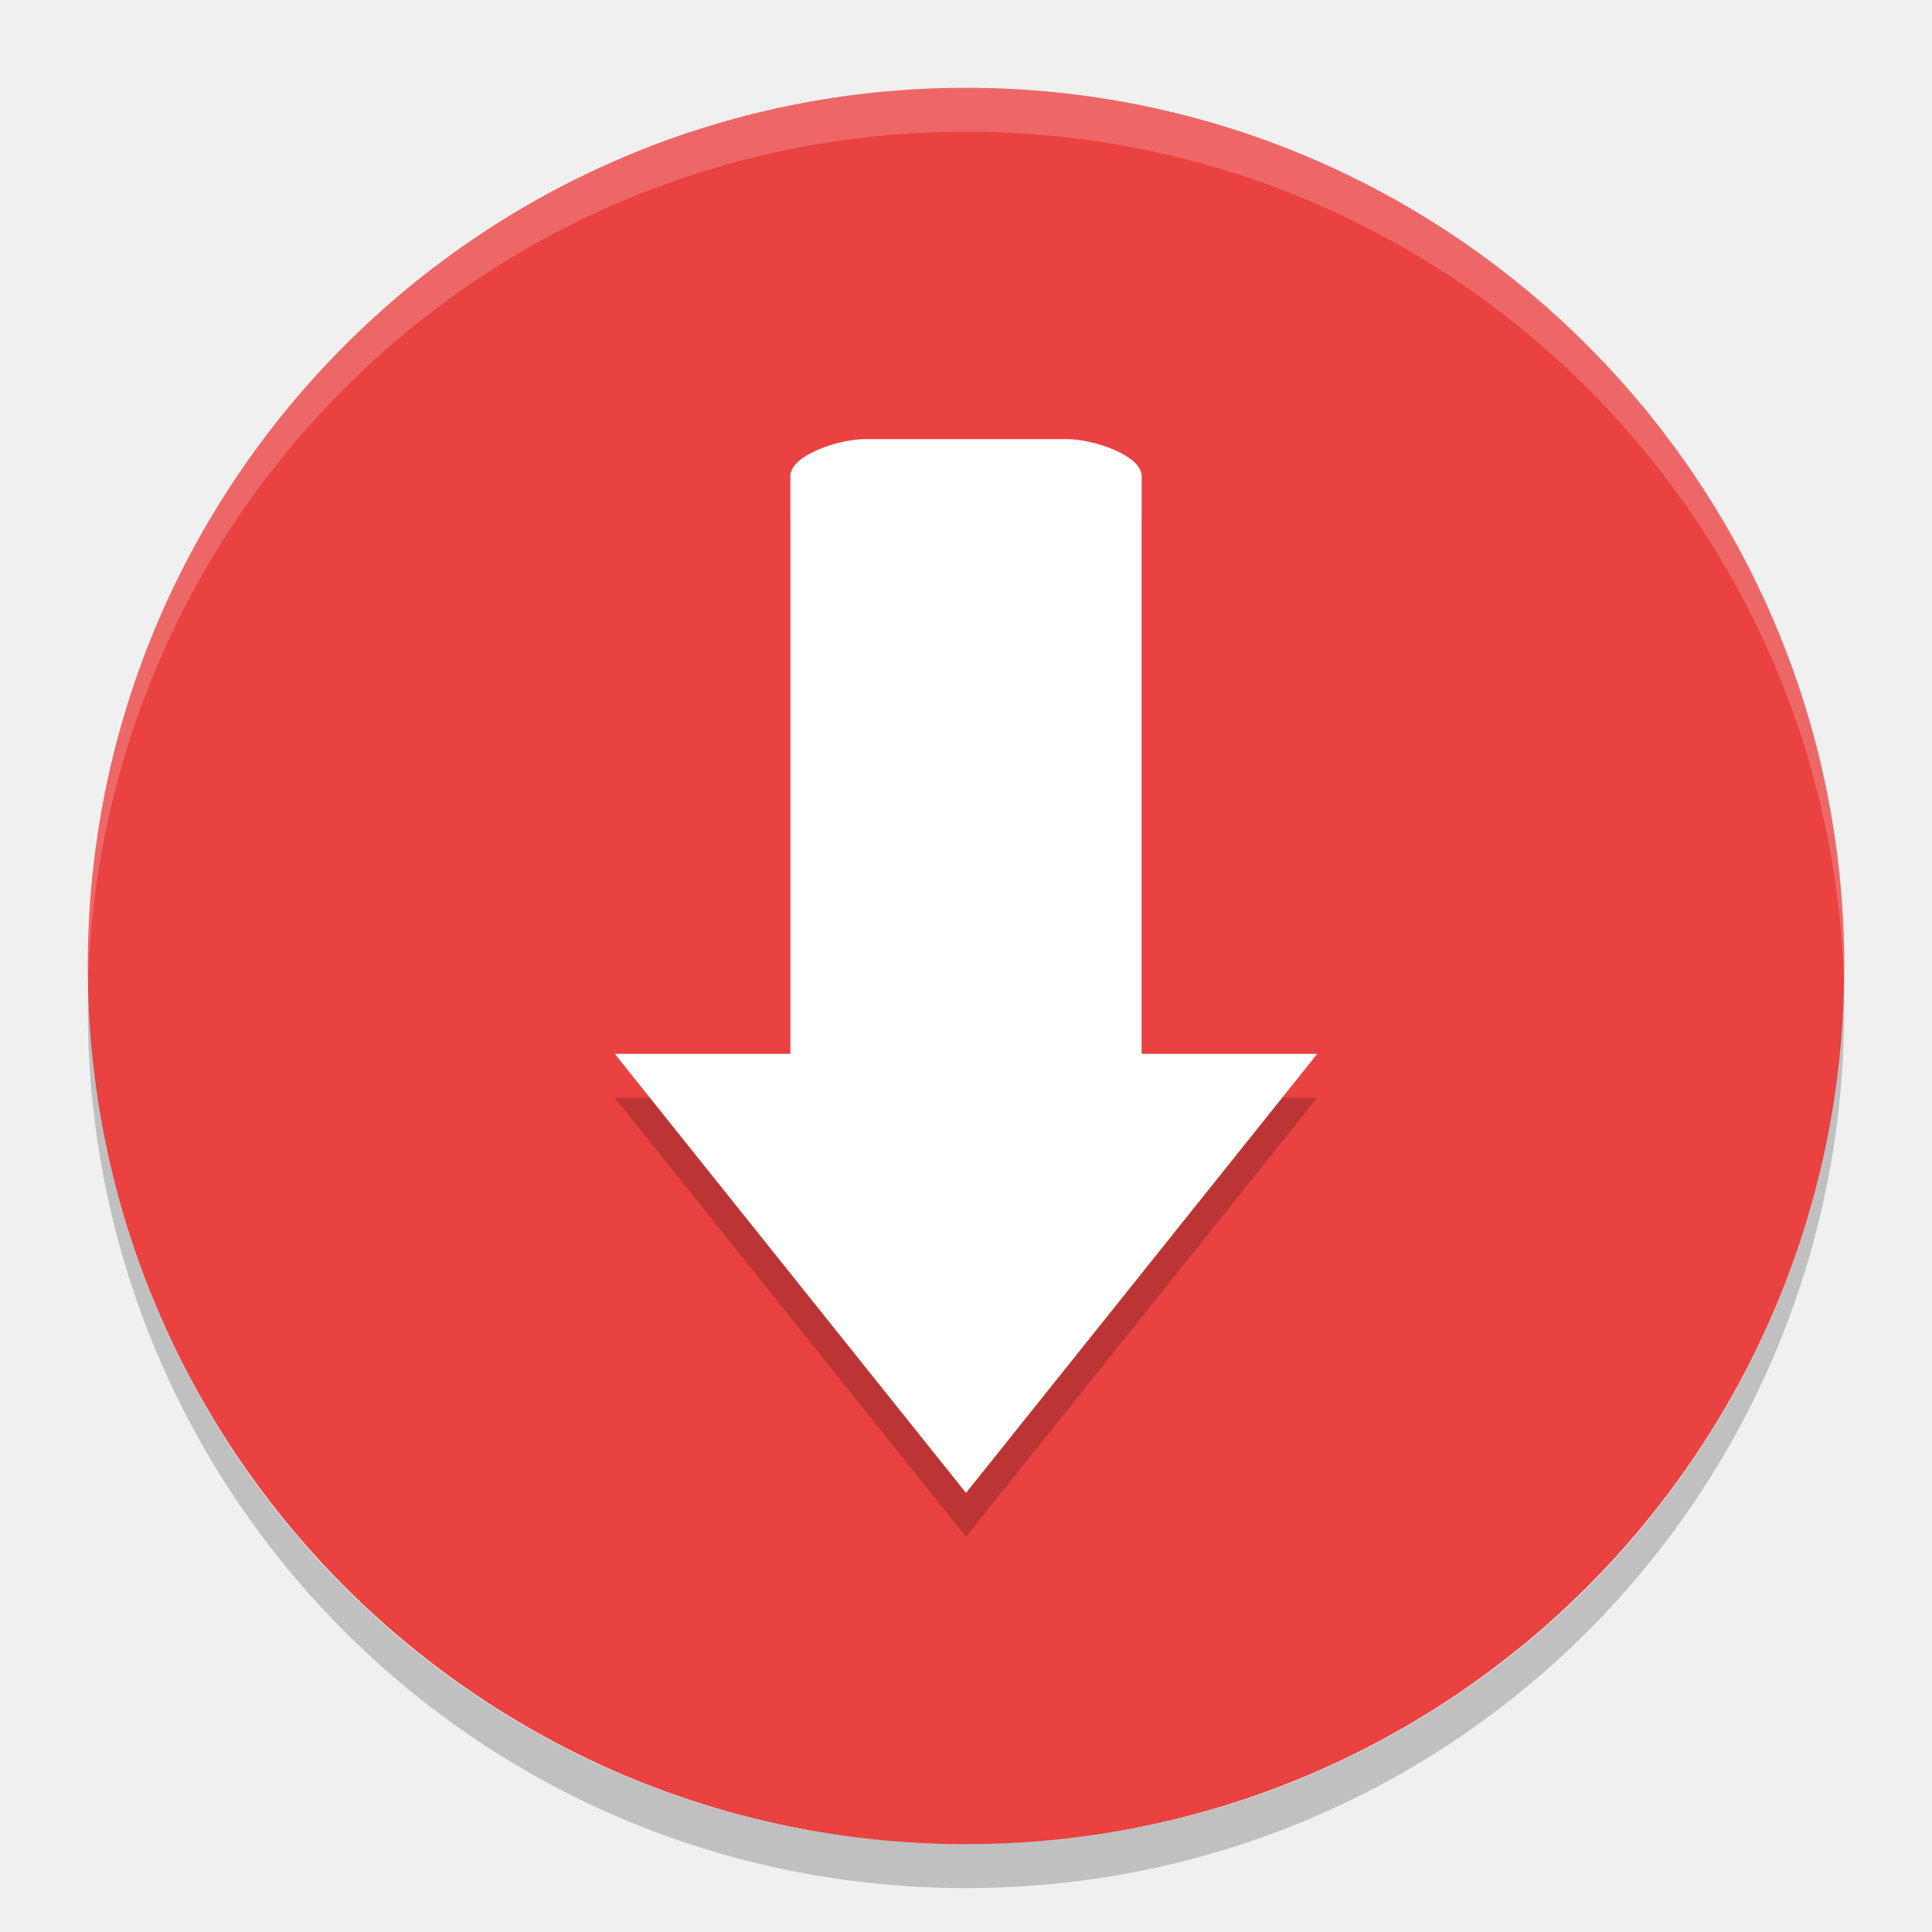
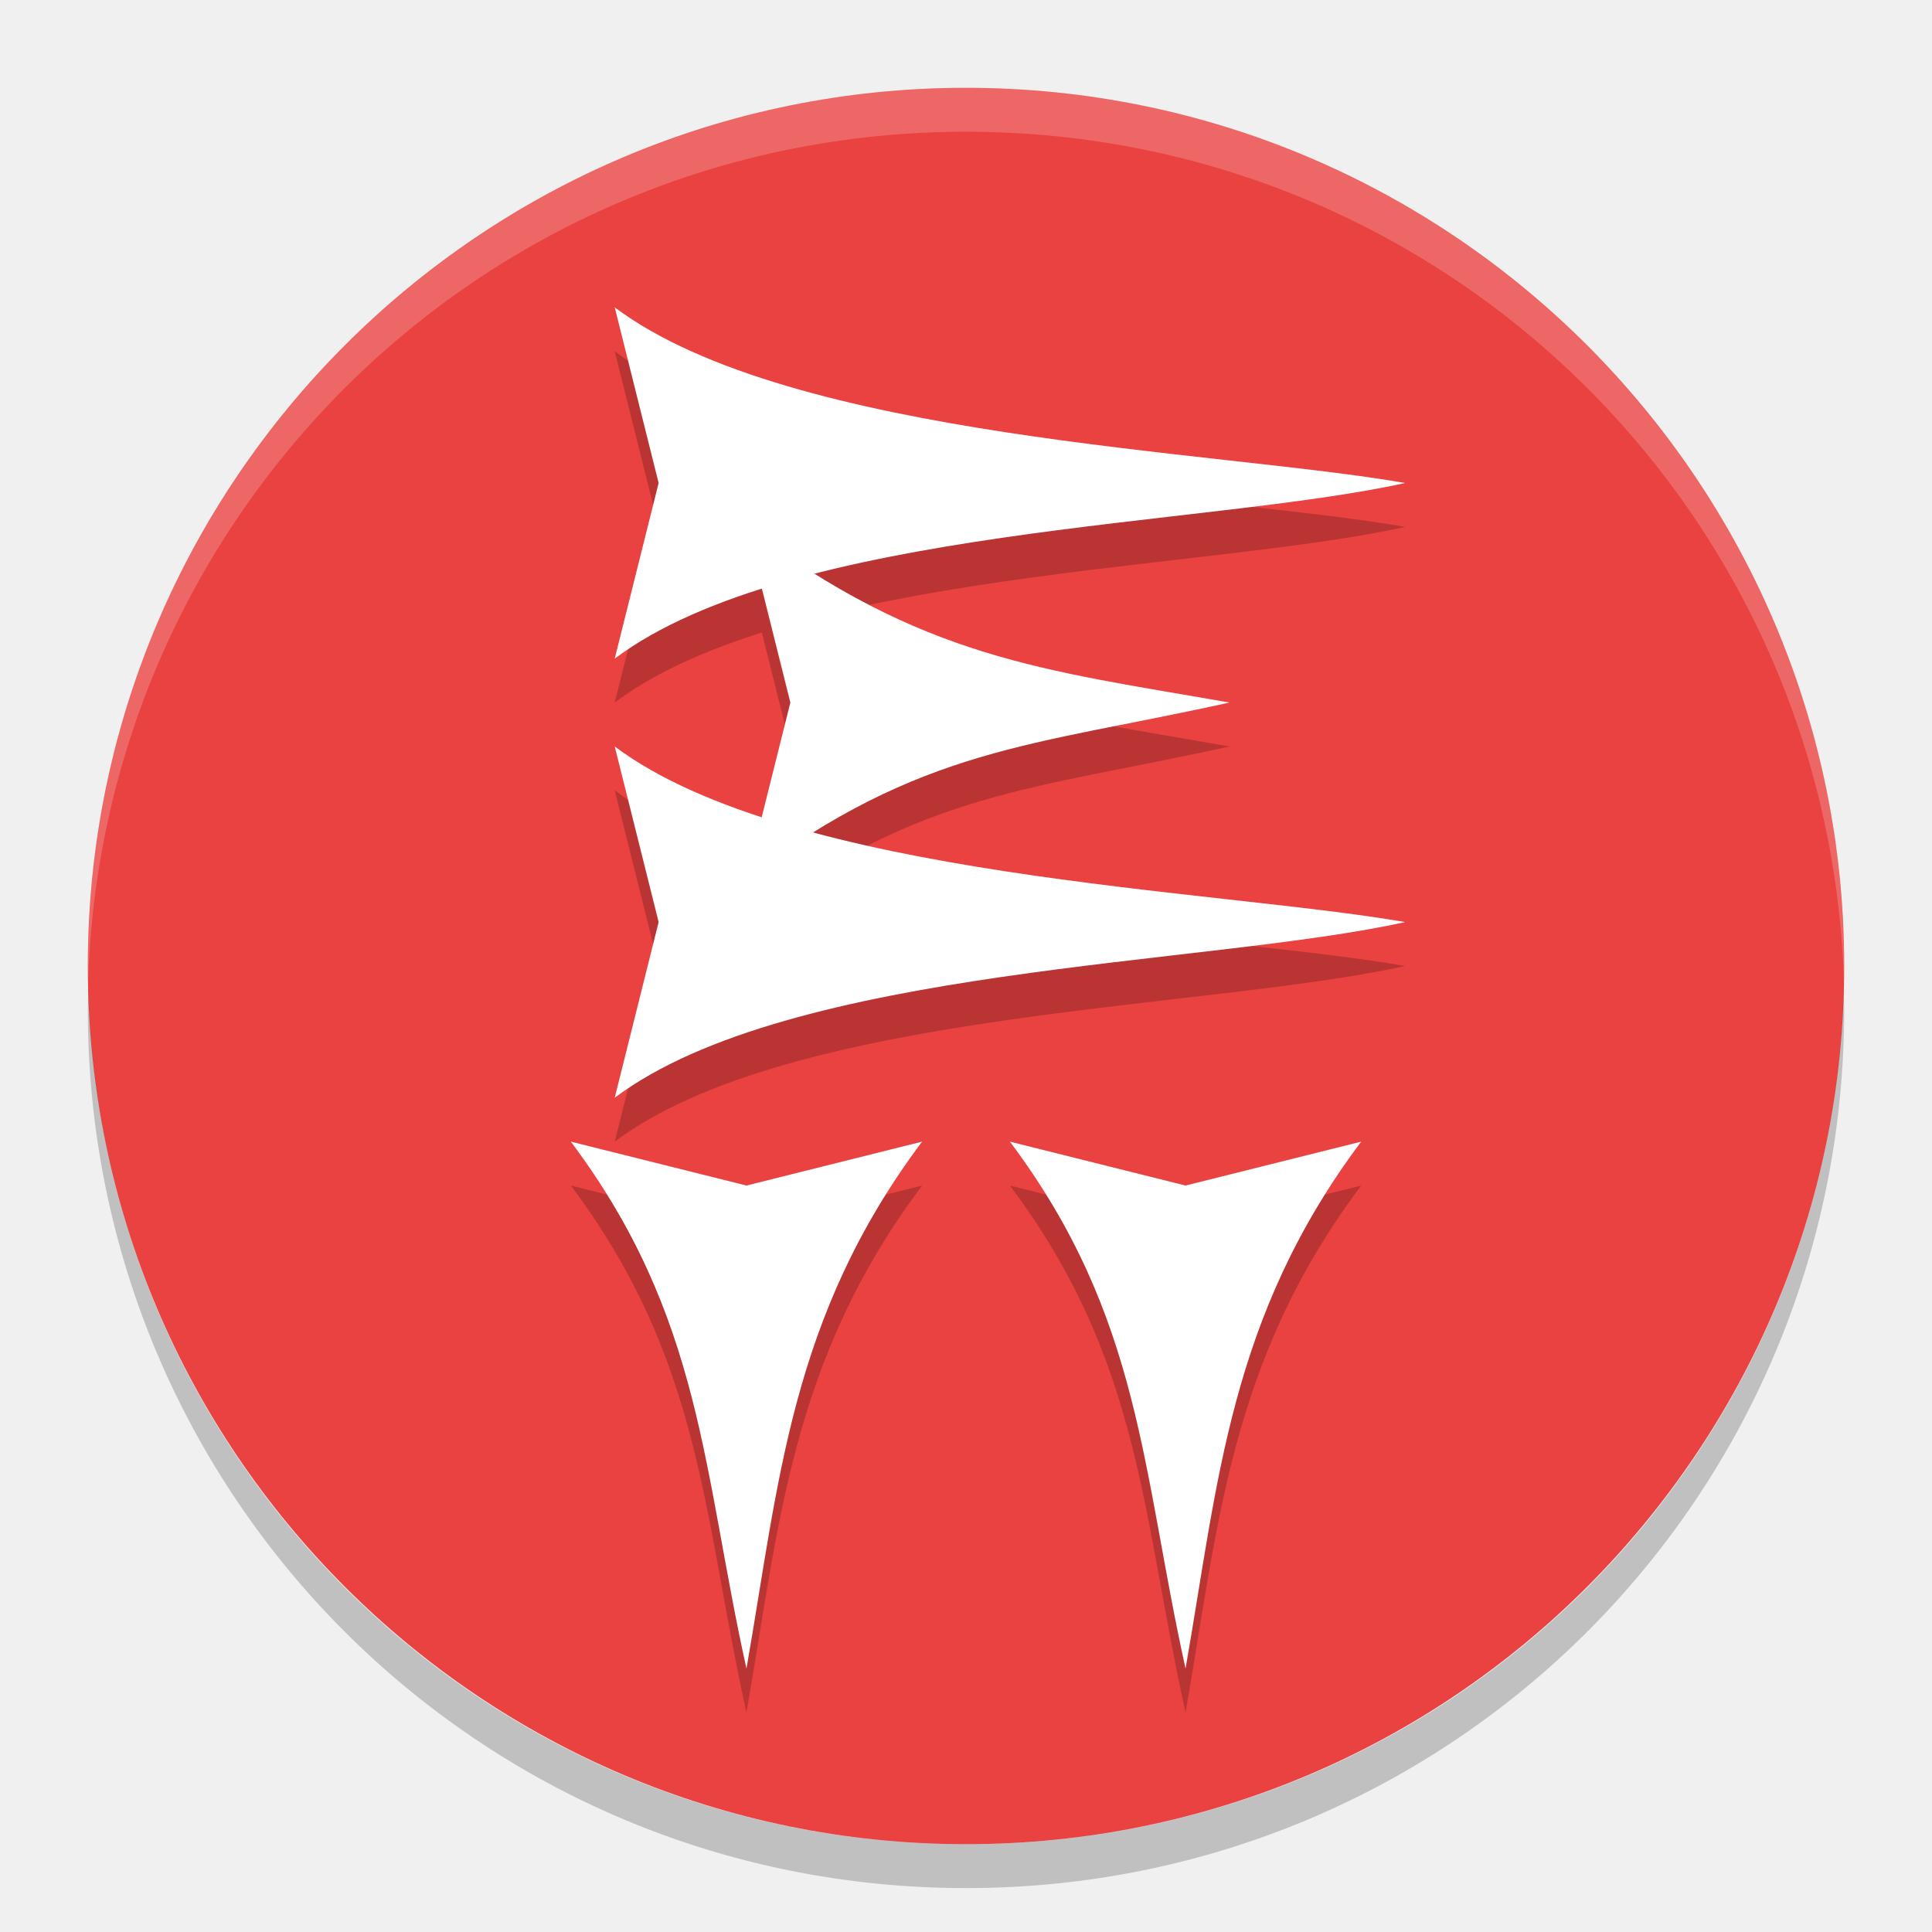
<svg xmlns="http://www.w3.org/2000/svg" height="22" width="22" version="1">
  <rect ry="10" style="fill:#ea4141" rx="10" transform="matrix(0,-1,-1,0,0,0)" height="20" width="20" y="-21" x="-21" />
-   <path style="opacity:.2;fill:#ffffff" d="m11 1c-5.54 0-9.999 4.46-9.999 10 0 0.084-0.002 0.167 0 0.25 0.132-5.423 4.544-9.75 9.999-9.75 5.456 0 9.867 4.327 9.999 9.75 0.002-0.084 0-0.166 0-0.25 0-5.54-4.46-10-9.999-10z" />
-   <path d="m9.857 5.5c-0.317 0-0.857 0.187-0.857 0.421v6.579h-2l4 5 4-5h-2v-6.579c0-0.233-0.541-0.421-0.857-0.421h-2.286z" style="opacity:.2;fill:#050505" />
-   <path style="fill:#ffffff" d="m9.857 5c-0.317 0-0.857 0.187-0.857 0.421v6.579h-2l4 5 4-5h-2v-6.579c0-0.233-0.541-0.421-0.857-0.421h-2.286z" />
-   <path style="opacity:.2" d="m1.006 11.25c-0.002 0.084-0.006 0.166-0.006 0.25 0 5.54 4.46 10 10 10 5.54 0 10-4.46 10-10 0-0.084-0.004-0.167-0.006-0.25-0.132 5.423-4.538 9.75-9.994 9.75-5.456 0-9.862-4.327-9.994-9.75z" />
+   <path style="opacity:0.2;fill:#ffffff" d="M 11,1 C 5.46,1 1.001,5.46 1.001,11 c 0,0.084 -0.002,0.167 0,0.25 C 1.133,5.827 5.544,1.5 11,1.5 c 5.456,0 9.867,4.327 9.999,9.75 0.002,-0.084 0,-0.166 0,-0.25 C 20.999,5.46 16.54,1 11,1 Z" />
+   <path style="opacity:0.2" d="M 1.006,11.25 C 1.004,11.334 1,11.416 1,11.5 c 0,5.54 4.46,10 10,10 5.54,0 10,-4.46 10,-10 0,-0.084 -0.004,-0.167 -0.006,-0.25 C 20.862,16.673 16.456,21 11,21 5.544,21 1.138,16.673 1.006,11.25 Z" />
+   <g style="opacity:0.2" transform="translate(-1,-0.5)">
+     <path style="stroke-width:1px" d="M 11.5,14 C 10,16 9.873,17.874 9.5,20 9,17.745 9,16 7.5,14 l 2,0.5 z" />
+     <path d="m 16.5,14 c -1.5,2 -1.627,3.874 -2,6 -0.5,-2.255 -0.5,-4 -2,-6 l 2,0.5 z" style="stroke-width:1px" />
+     <path style="stroke-width:1px" d="M 8,9.5 C 10,11 14.874,11.127 17,11.5 14.745,12 10,12 8,13.5 l 0.5,-2 z" />
+     <path d="m 8,4.5 c 2,1.5 6.874,1.627 9,2 -2.255,0.5 -7,0.5 -9,2 L 8.5,6.5 Z" style="stroke-width:1px" />
+     <path d="m 9.5,7 c 2,1.5 3.374,1.627 5.5,2 -2.255,0.5 -3.5,0.5 -5.5,2 L 10,9 Z" style="stroke-width:1px" />
+   </g>
+   <g transform="translate(-1,-1)">
+     <path d="M 11.5,14 C 10,16 9.873,17.874 9.5,20 9,17.745 9,16 7.5,14 l 2,0.5 z" style="fill:#ffffff;stroke-width:1px" />
+     <path style="fill:#ffffff;stroke-width:1px" d="m 16.5,14 c -1.5,2 -1.627,3.874 -2,6 -0.5,-2.255 -0.5,-4 -2,-6 l 2,0.5 z" />
+     <path d="M 8,9.5 C 10,11 14.874,11.127 17,11.5 14.745,12 10,12 8,13.5 l 0.5,-2 z" style="fill:#ffffff;stroke-width:1px" />
+     <path style="fill:#ffffff;stroke-width:1px" d="m 8,4.5 c 2,1.5 6.874,1.627 9,2 -2.255,0.5 -7,0.5 -9,2 L 8.5,6.5 Z" />
+     <path style="fill:#ffffff;stroke-width:1px" d="m 9.5,7 c 2,1.5 3.374,1.627 5.5,2 -2.255,0.5 -3.5,0.5 -5.5,2 L 10,9 Z" />
+   </g>
</svg>
